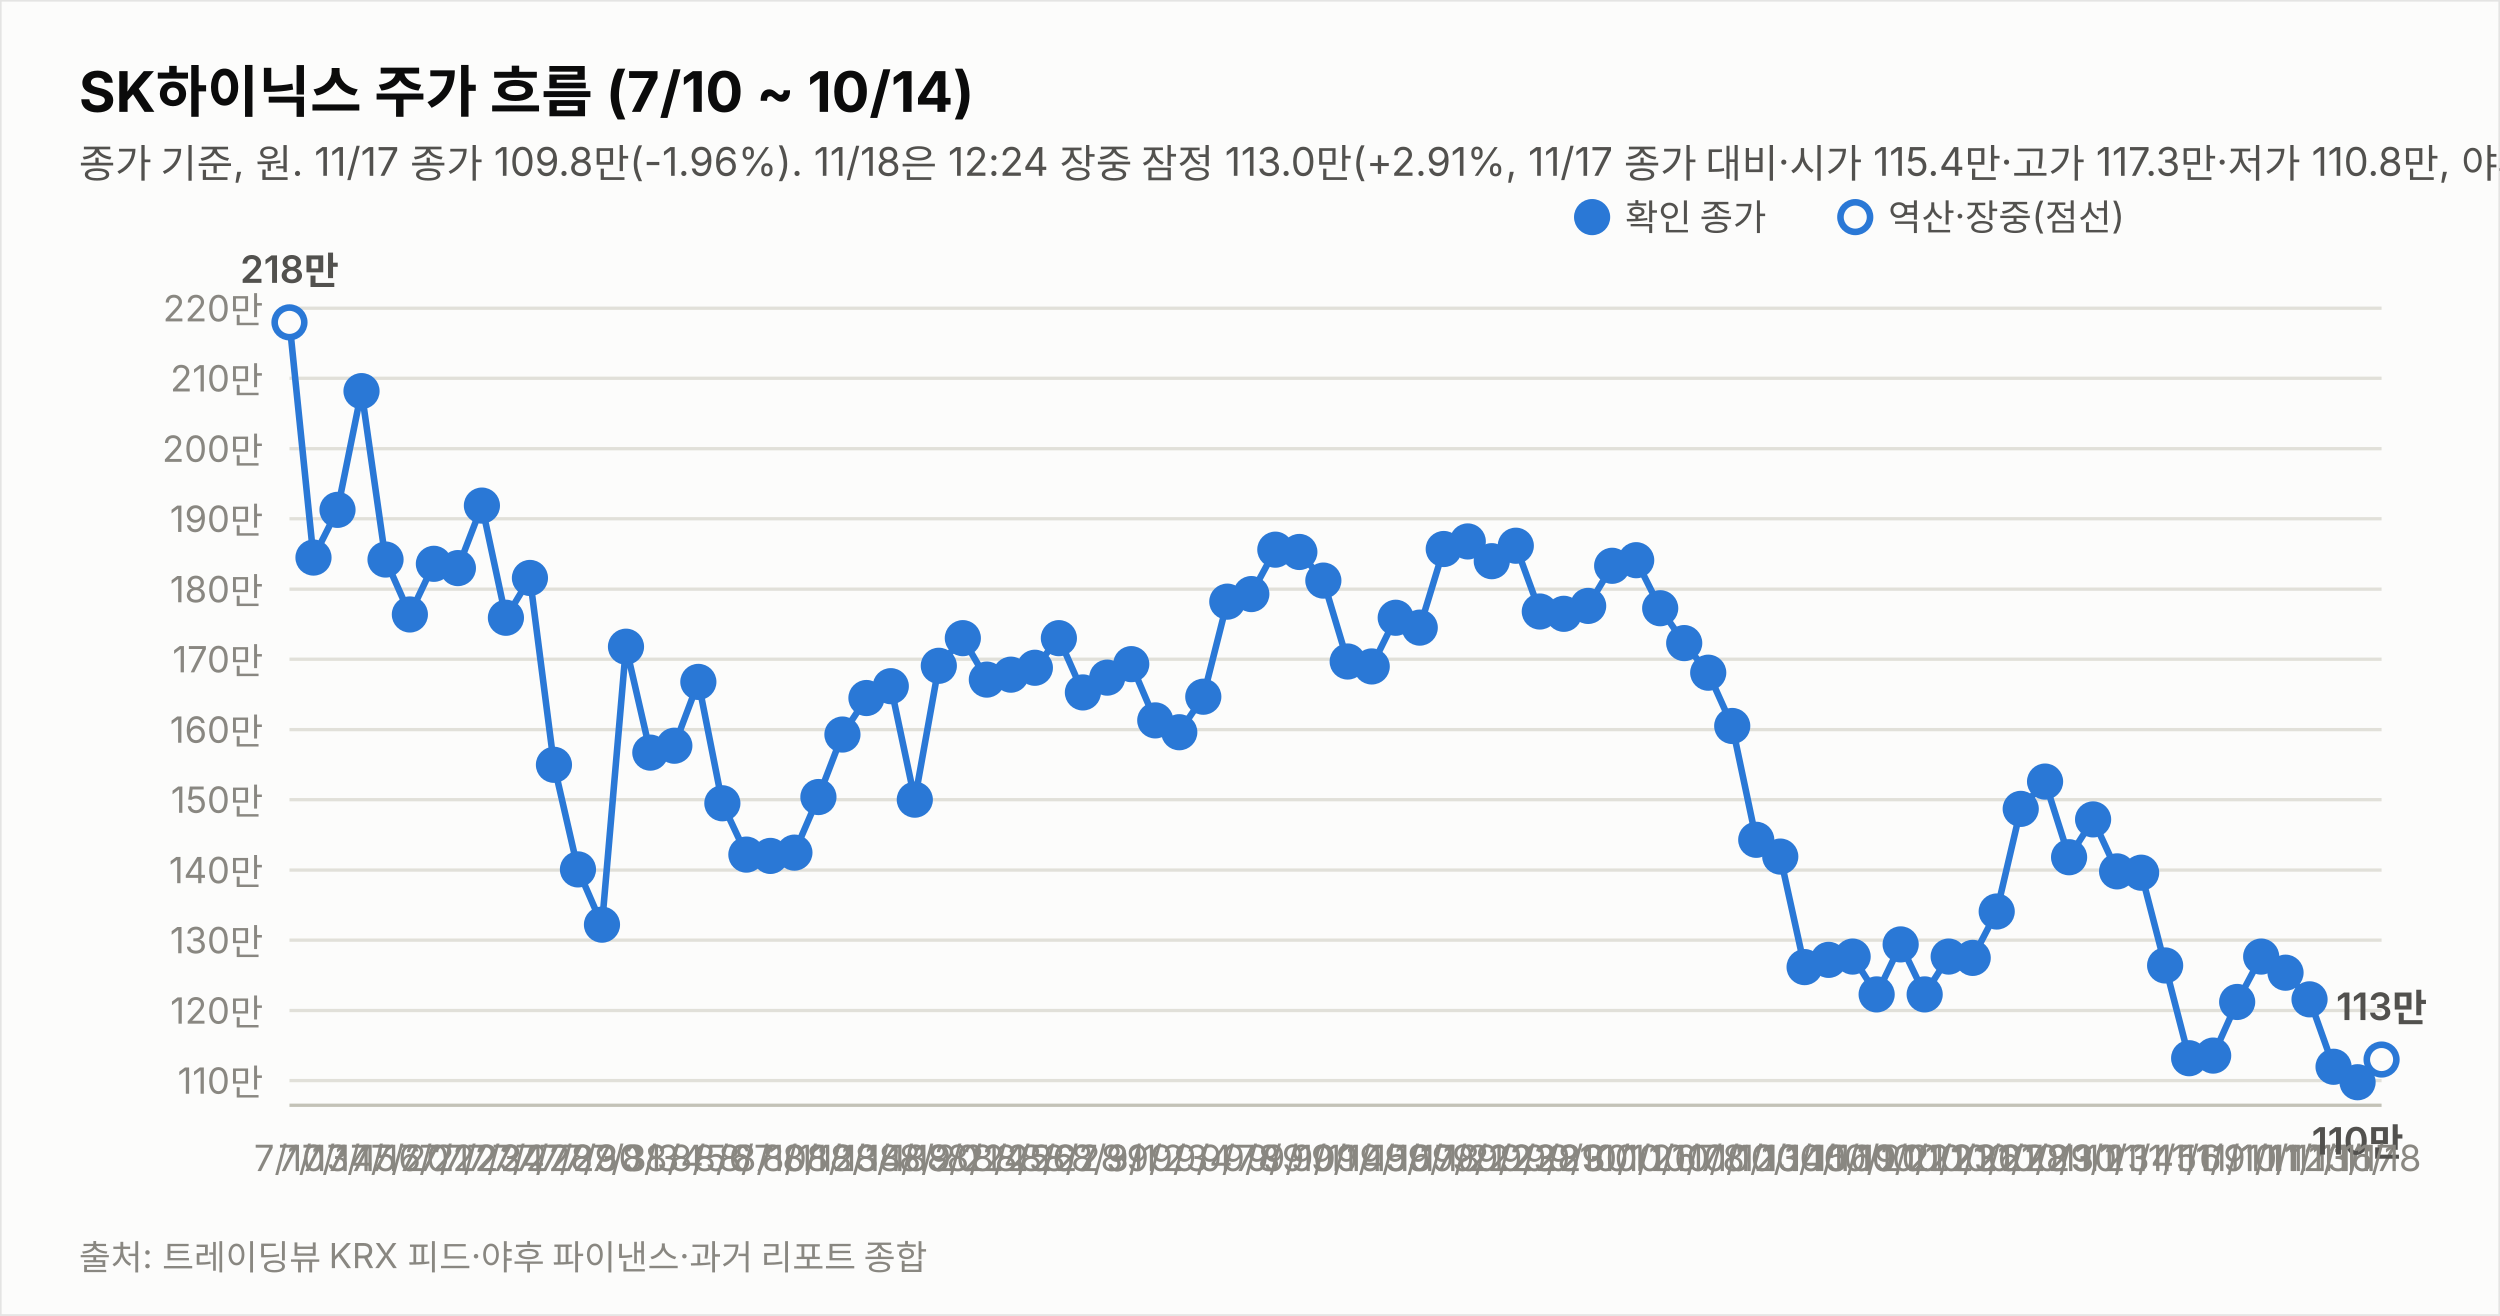
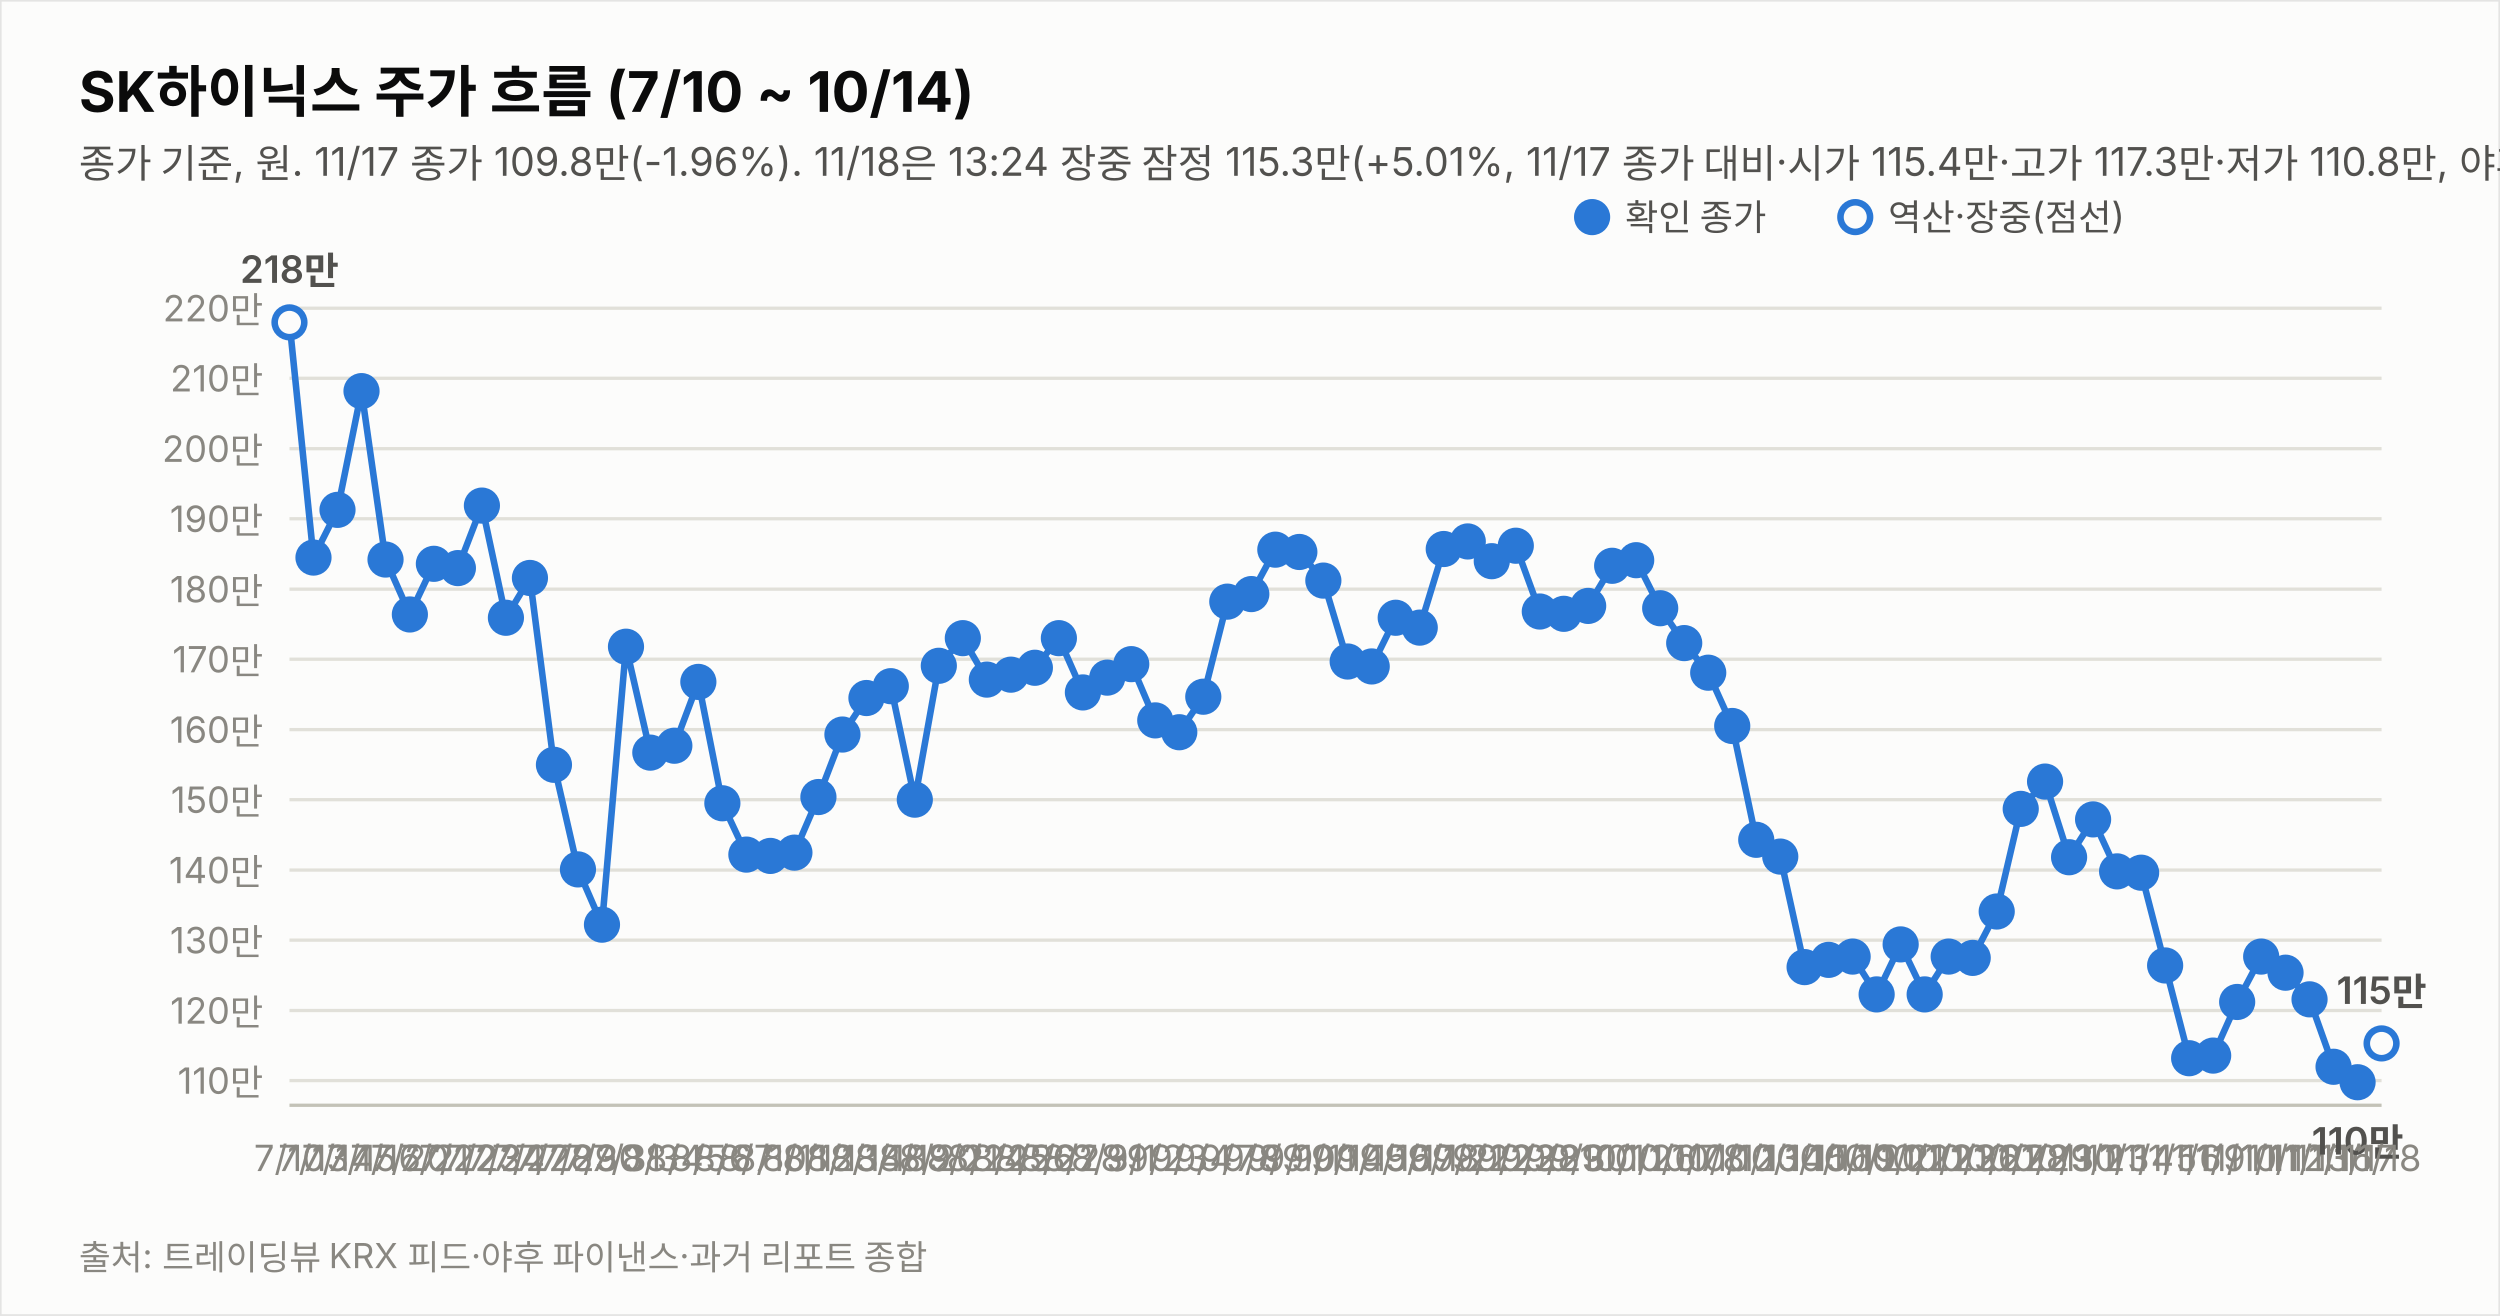
<svg xmlns="http://www.w3.org/2000/svg" width="760" height="400" viewBox="0 0 760 400" font-family="system-ui,-apple-system,&quot;Segoe UI&quot;,&quot;Malgun Gothic&quot;,&quot;Apple SD Gothic Neo&quot;,sans-serif">
  <rect width="760" height="400" fill="#fcfcfb" stroke="rgba(11,11,11,0.10)" />
  <text x="24" y="34" font-size="17" font-weight="700" fill="#0b0b0b">SK하이닉스 주가 흐름 (7/10 ~ 10/14)</text>
-   <text x="24" y="54" font-size="12" fill="#52514e">종가 기준, 원. 11/17 종가 109.8만(-1.96%). 11/18은 12:24 장중 잠정 113.0만(+2.91%, 11/17 종가 대비·시가 115.4만·고가 117.3만·저가 110.8만, 야후 지연 시세). 지표는 11/18 12:24 잠정.</text>
+   <text x="24" y="54" font-size="12" fill="#52514e">종가 기준, 원. 11/17 종가 109.8만(-1.96%). 11/18은 13:24 장중 잠정 115.3만(+5.01%, 11/17 종가 대비·시가 115.4만·고가 117.3만·저가 110.8만, 야후 지연 시세). 지표는 11/18 13:24 잠정.</text>
  <line x1="88" y1="328.5" x2="724" y2="328.5" stroke="#e1e0d9" stroke-width="1" />
  <text x="80" y="332.5" font-size="11" fill="#898781" text-anchor="end" style="font-variant-numeric:tabular-nums">110만</text>
  <line x1="88" y1="307.2" x2="724" y2="307.2" stroke="#e1e0d9" stroke-width="1" />
  <text x="80" y="311.2" font-size="11" fill="#898781" text-anchor="end" style="font-variant-numeric:tabular-nums">120만</text>
  <line x1="88" y1="285.8" x2="724" y2="285.8" stroke="#e1e0d9" stroke-width="1" />
  <text x="80" y="289.8" font-size="11" fill="#898781" text-anchor="end" style="font-variant-numeric:tabular-nums">130만</text>
  <line x1="88" y1="264.5" x2="724" y2="264.5" stroke="#e1e0d9" stroke-width="1" />
  <text x="80" y="268.5" font-size="11" fill="#898781" text-anchor="end" style="font-variant-numeric:tabular-nums">140만</text>
  <line x1="88" y1="243.1" x2="724" y2="243.1" stroke="#e1e0d9" stroke-width="1" />
  <text x="80" y="247.1" font-size="11" fill="#898781" text-anchor="end" style="font-variant-numeric:tabular-nums">150만</text>
  <line x1="88" y1="221.8" x2="724" y2="221.8" stroke="#e1e0d9" stroke-width="1" />
  <text x="80" y="225.8" font-size="11" fill="#898781" text-anchor="end" style="font-variant-numeric:tabular-nums">160만</text>
  <line x1="88" y1="200.4" x2="724" y2="200.4" stroke="#e1e0d9" stroke-width="1" />
  <text x="80" y="204.4" font-size="11" fill="#898781" text-anchor="end" style="font-variant-numeric:tabular-nums">170만</text>
  <line x1="88" y1="179.1" x2="724" y2="179.1" stroke="#e1e0d9" stroke-width="1" />
  <text x="80" y="183.1" font-size="11" fill="#898781" text-anchor="end" style="font-variant-numeric:tabular-nums">180만</text>
  <line x1="88" y1="157.7" x2="724" y2="157.7" stroke="#e1e0d9" stroke-width="1" />
  <text x="80" y="161.7" font-size="11" fill="#898781" text-anchor="end" style="font-variant-numeric:tabular-nums">190만</text>
  <line x1="88" y1="136.4" x2="724" y2="136.4" stroke="#e1e0d9" stroke-width="1" />
  <text x="80" y="140.4" font-size="11" fill="#898781" text-anchor="end" style="font-variant-numeric:tabular-nums">200만</text>
  <line x1="88" y1="115.0" x2="724" y2="115.0" stroke="#e1e0d9" stroke-width="1" />
  <text x="80" y="119.0" font-size="11" fill="#898781" text-anchor="end" style="font-variant-numeric:tabular-nums">210만</text>
  <line x1="88" y1="93.7" x2="724" y2="93.7" stroke="#e1e0d9" stroke-width="1" />
  <text x="80" y="97.7" font-size="11" fill="#898781" text-anchor="end" style="font-variant-numeric:tabular-nums">220만</text>
  <line x1="88" y1="336" x2="724" y2="336" stroke="#c3c2b7" stroke-width="1" />
  <path d="M88.0,98.0 L95.3,169.5 L102.6,155.0 L109.9,118.9 L117.2,170.1 L124.6,186.8 L131.9,171.4 L139.2,172.7 L146.5,153.7 L153.8,187.8 L161.1,175.7 L168.4,232.5 L175.7,264.3 L183.0,281.1 L190.3,196.6 L197.7,228.8 L205.0,226.7 L212.3,207.3 L219.6,244.2 L226.9,259.8 L234.2,260.2 L241.5,259.2 L248.8,242.3 L256.1,223.3 L263.4,212.2 L270.8,208.6 L278.1,243.1 L285.4,202.4 L292.7,194.0 L300.0,206.6 L307.3,205.1 L314.6,203.0 L321.9,194.0 L329.2,210.5 L336.6,206.0 L343.9,201.9 L351.2,219.0 L358.5,222.6 L365.8,211.8 L373.1,182.9 L380.4,180.6 L387.7,167.1 L395.0,167.8 L402.3,176.5 L409.7,201.1 L417.0,202.6 L424.3,187.8 L431.6,190.8 L438.9,166.9 L446.2,164.6 L453.5,170.6 L460.8,165.9 L468.1,185.9 L475.4,186.6 L482.8,184.2 L490.1,172.0 L497.4,170.3 L504.7,184.9 L512.0,195.5 L519.3,204.5 L526.6,220.7 L533.9,255.3 L541.2,260.4 L548.6,294.0 L555.9,291.8 L563.2,290.8 L570.5,302.3 L577.8,287.1 L585.1,302.3 L592.4,290.8 L599.7,291.2 L607.0,277.1 L614.3,245.9 L621.7,237.6 L629.0,260.6 L636.3,249.1 L643.6,264.9 L650.9,265.3 L658.2,293.5 L665.5,321.7 L672.8,320.9 L680.1,304.6 L687.4,290.8 L694.8,295.7 L702.1,303.8 L709.4,324.3 L716.7,329.0" fill="none" stroke="#2a78d6" stroke-width="2" />
-   <path d="M716.7,329.0 L724.0,322.1" fill="none" stroke="#2a78d6" stroke-width="2" stroke-dasharray="5 4" />
+   <path d="M716.7,329.0 L724.0,317.2" fill="none" stroke="#2a78d6" stroke-width="2" stroke-dasharray="5 4" />
  <circle cx="88.0" cy="98.0" r="4.5" fill="#fcfcfb" stroke="#2a78d6" stroke-width="2" />
  <text x="88.0" y="356" font-size="11" fill="#898781" text-anchor="middle">7/10</text>
  <text x="88.0" y="86.0" font-size="11.5" font-weight="600" fill="#52514e" text-anchor="middle" style="font-variant-numeric:tabular-nums">218만</text>
  <circle cx="95.3" cy="169.5" r="4.5" fill="#2a78d6" stroke="#2a78d6" stroke-width="2" />
  <text x="95.3" y="356" font-size="11" fill="#898781" text-anchor="middle">7/13</text>
  <circle cx="102.6" cy="155.0" r="4.5" fill="#2a78d6" stroke="#2a78d6" stroke-width="2" />
  <text x="102.6" y="356" font-size="11" fill="#898781" text-anchor="middle">7/14</text>
  <circle cx="109.9" cy="118.9" r="4.5" fill="#2a78d6" stroke="#2a78d6" stroke-width="2" />
  <text x="109.9" y="356" font-size="11" fill="#898781" text-anchor="middle">7/15</text>
  <circle cx="117.2" cy="170.1" r="4.5" fill="#2a78d6" stroke="#2a78d6" stroke-width="2" />
  <text x="117.2" y="356" font-size="11" fill="#898781" text-anchor="middle">7/16</text>
  <circle cx="124.6" cy="186.8" r="4.5" fill="#2a78d6" stroke="#2a78d6" stroke-width="2" />
  <text x="124.6" y="356" font-size="11" fill="#898781" text-anchor="middle">7/20</text>
  <circle cx="131.9" cy="171.4" r="4.5" fill="#2a78d6" stroke="#2a78d6" stroke-width="2" />
  <text x="131.9" y="356" font-size="11" fill="#898781" text-anchor="middle">7/21</text>
  <circle cx="139.2" cy="172.7" r="4.5" fill="#2a78d6" stroke="#2a78d6" stroke-width="2" />
  <text x="139.2" y="356" font-size="11" fill="#898781" text-anchor="middle">7/22</text>
  <circle cx="146.5" cy="153.7" r="4.5" fill="#2a78d6" stroke="#2a78d6" stroke-width="2" />
  <text x="146.5" y="356" font-size="11" fill="#898781" text-anchor="middle">7/23</text>
  <circle cx="153.8" cy="187.8" r="4.5" fill="#2a78d6" stroke="#2a78d6" stroke-width="2" />
  <text x="153.8" y="356" font-size="11" fill="#898781" text-anchor="middle">7/24</text>
  <circle cx="161.1" cy="175.7" r="4.5" fill="#2a78d6" stroke="#2a78d6" stroke-width="2" />
  <text x="161.1" y="356" font-size="11" fill="#898781" text-anchor="middle">7/27</text>
  <circle cx="168.4" cy="232.5" r="4.5" fill="#2a78d6" stroke="#2a78d6" stroke-width="2" />
  <text x="168.4" y="356" font-size="11" fill="#898781" text-anchor="middle">7/28</text>
  <circle cx="175.7" cy="264.3" r="4.5" fill="#2a78d6" stroke="#2a78d6" stroke-width="2" />
  <text x="175.7" y="356" font-size="11" fill="#898781" text-anchor="middle">7/29</text>
  <circle cx="183.0" cy="281.1" r="4.5" fill="#2a78d6" stroke="#2a78d6" stroke-width="2" />
  <text x="183.0" y="356" font-size="11" fill="#898781" text-anchor="middle">7/30</text>
  <circle cx="190.3" cy="196.6" r="4.5" fill="#2a78d6" stroke="#2a78d6" stroke-width="2" />
  <text x="190.3" y="356" font-size="11" fill="#898781" text-anchor="middle">7/31</text>
  <circle cx="197.7" cy="228.8" r="4.5" fill="#2a78d6" stroke="#2a78d6" stroke-width="2" />
  <text x="197.7" y="356" font-size="11" fill="#898781" text-anchor="middle">8/3</text>
  <circle cx="205.0" cy="226.7" r="4.5" fill="#2a78d6" stroke="#2a78d6" stroke-width="2" />
  <text x="205.0" y="356" font-size="11" fill="#898781" text-anchor="middle">8/4</text>
  <circle cx="212.3" cy="207.3" r="4.5" fill="#2a78d6" stroke="#2a78d6" stroke-width="2" />
  <text x="212.3" y="356" font-size="11" fill="#898781" text-anchor="middle">8/5</text>
  <circle cx="219.6" cy="244.2" r="4.5" fill="#2a78d6" stroke="#2a78d6" stroke-width="2" />
  <text x="219.6" y="356" font-size="11" fill="#898781" text-anchor="middle">8/6</text>
  <circle cx="226.9" cy="259.8" r="4.5" fill="#2a78d6" stroke="#2a78d6" stroke-width="2" />
  <text x="226.9" y="356" font-size="11" fill="#898781" text-anchor="middle">8/7</text>
  <circle cx="234.2" cy="260.2" r="4.5" fill="#2a78d6" stroke="#2a78d6" stroke-width="2" />
  <text x="234.2" y="356" font-size="11" fill="#898781" text-anchor="middle">8/10</text>
  <circle cx="241.5" cy="259.2" r="4.5" fill="#2a78d6" stroke="#2a78d6" stroke-width="2" />
  <text x="241.5" y="356" font-size="11" fill="#898781" text-anchor="middle">8/11</text>
  <circle cx="248.8" cy="242.3" r="4.5" fill="#2a78d6" stroke="#2a78d6" stroke-width="2" />
  <text x="248.8" y="356" font-size="11" fill="#898781" text-anchor="middle">8/12</text>
  <circle cx="256.1" cy="223.3" r="4.5" fill="#2a78d6" stroke="#2a78d6" stroke-width="2" />
  <text x="256.1" y="356" font-size="11" fill="#898781" text-anchor="middle">8/13</text>
  <circle cx="263.4" cy="212.2" r="4.5" fill="#2a78d6" stroke="#2a78d6" stroke-width="2" />
  <text x="263.4" y="356" font-size="11" fill="#898781" text-anchor="middle">8/14</text>
  <circle cx="270.8" cy="208.6" r="4.5" fill="#2a78d6" stroke="#2a78d6" stroke-width="2" />
  <text x="270.8" y="356" font-size="11" fill="#898781" text-anchor="middle">8/18</text>
  <circle cx="278.1" cy="243.1" r="4.5" fill="#2a78d6" stroke="#2a78d6" stroke-width="2" />
  <text x="278.1" y="356" font-size="11" fill="#898781" text-anchor="middle">8/19</text>
  <circle cx="285.4" cy="202.4" r="4.5" fill="#2a78d6" stroke="#2a78d6" stroke-width="2" />
  <text x="285.4" y="356" font-size="11" fill="#898781" text-anchor="middle">8/20</text>
  <circle cx="292.7" cy="194.0" r="4.5" fill="#2a78d6" stroke="#2a78d6" stroke-width="2" />
  <text x="292.7" y="356" font-size="11" fill="#898781" text-anchor="middle">8/21</text>
  <circle cx="300.0" cy="206.6" r="4.5" fill="#2a78d6" stroke="#2a78d6" stroke-width="2" />
  <text x="300.0" y="356" font-size="11" fill="#898781" text-anchor="middle">8/24</text>
  <circle cx="307.3" cy="205.1" r="4.5" fill="#2a78d6" stroke="#2a78d6" stroke-width="2" />
  <text x="307.3" y="356" font-size="11" fill="#898781" text-anchor="middle">8/25</text>
  <circle cx="314.6" cy="203.0" r="4.5" fill="#2a78d6" stroke="#2a78d6" stroke-width="2" />
  <text x="314.6" y="356" font-size="11" fill="#898781" text-anchor="middle">8/26</text>
  <circle cx="321.9" cy="194.0" r="4.5" fill="#2a78d6" stroke="#2a78d6" stroke-width="2" />
  <text x="321.9" y="356" font-size="11" fill="#898781" text-anchor="middle">8/27</text>
  <circle cx="329.2" cy="210.5" r="4.5" fill="#2a78d6" stroke="#2a78d6" stroke-width="2" />
  <text x="329.2" y="356" font-size="11" fill="#898781" text-anchor="middle">8/28</text>
  <circle cx="336.6" cy="206.0" r="4.5" fill="#2a78d6" stroke="#2a78d6" stroke-width="2" />
  <text x="336.6" y="356" font-size="11" fill="#898781" text-anchor="middle">8/31</text>
  <circle cx="343.9" cy="201.9" r="4.5" fill="#2a78d6" stroke="#2a78d6" stroke-width="2" />
  <text x="343.9" y="356" font-size="11" fill="#898781" text-anchor="middle">9/1</text>
  <circle cx="351.2" cy="219.0" r="4.5" fill="#2a78d6" stroke="#2a78d6" stroke-width="2" />
  <text x="351.2" y="356" font-size="11" fill="#898781" text-anchor="middle">9/2</text>
  <circle cx="358.5" cy="222.6" r="4.5" fill="#2a78d6" stroke="#2a78d6" stroke-width="2" />
  <text x="358.5" y="356" font-size="11" fill="#898781" text-anchor="middle">9/3</text>
  <circle cx="365.8" cy="211.8" r="4.5" fill="#2a78d6" stroke="#2a78d6" stroke-width="2" />
  <text x="365.8" y="356" font-size="11" fill="#898781" text-anchor="middle">9/4</text>
  <circle cx="373.1" cy="182.9" r="4.5" fill="#2a78d6" stroke="#2a78d6" stroke-width="2" />
  <text x="373.1" y="356" font-size="11" fill="#898781" text-anchor="middle">9/7</text>
  <circle cx="380.4" cy="180.6" r="4.5" fill="#2a78d6" stroke="#2a78d6" stroke-width="2" />
  <text x="380.4" y="356" font-size="11" fill="#898781" text-anchor="middle">9/8</text>
  <circle cx="387.7" cy="167.1" r="4.5" fill="#2a78d6" stroke="#2a78d6" stroke-width="2" />
  <text x="387.7" y="356" font-size="11" fill="#898781" text-anchor="middle">9/9</text>
  <circle cx="395.0" cy="167.8" r="4.5" fill="#2a78d6" stroke="#2a78d6" stroke-width="2" />
  <text x="395.0" y="356" font-size="11" fill="#898781" text-anchor="middle">9/10</text>
  <circle cx="402.3" cy="176.5" r="4.5" fill="#2a78d6" stroke="#2a78d6" stroke-width="2" />
  <text x="402.3" y="356" font-size="11" fill="#898781" text-anchor="middle">9/11</text>
  <circle cx="409.7" cy="201.1" r="4.5" fill="#2a78d6" stroke="#2a78d6" stroke-width="2" />
  <text x="409.7" y="356" font-size="11" fill="#898781" text-anchor="middle">9/14</text>
  <circle cx="417.0" cy="202.6" r="4.5" fill="#2a78d6" stroke="#2a78d6" stroke-width="2" />
  <text x="417.0" y="356" font-size="11" fill="#898781" text-anchor="middle">9/15</text>
  <circle cx="424.3" cy="187.8" r="4.5" fill="#2a78d6" stroke="#2a78d6" stroke-width="2" />
  <text x="424.3" y="356" font-size="11" fill="#898781" text-anchor="middle">9/16</text>
  <circle cx="431.6" cy="190.8" r="4.5" fill="#2a78d6" stroke="#2a78d6" stroke-width="2" />
  <text x="431.6" y="356" font-size="11" fill="#898781" text-anchor="middle">9/17</text>
  <circle cx="438.9" cy="166.9" r="4.5" fill="#2a78d6" stroke="#2a78d6" stroke-width="2" />
  <text x="438.9" y="356" font-size="11" fill="#898781" text-anchor="middle">9/18</text>
  <circle cx="446.2" cy="164.6" r="4.5" fill="#2a78d6" stroke="#2a78d6" stroke-width="2" />
  <text x="446.2" y="356" font-size="11" fill="#898781" text-anchor="middle">9/21</text>
  <circle cx="453.5" cy="170.6" r="4.5" fill="#2a78d6" stroke="#2a78d6" stroke-width="2" />
  <text x="453.5" y="356" font-size="11" fill="#898781" text-anchor="middle">9/22</text>
  <circle cx="460.8" cy="165.9" r="4.5" fill="#2a78d6" stroke="#2a78d6" stroke-width="2" />
  <text x="460.8" y="356" font-size="11" fill="#898781" text-anchor="middle">9/23</text>
  <circle cx="468.1" cy="185.9" r="4.5" fill="#2a78d6" stroke="#2a78d6" stroke-width="2" />
  <text x="468.1" y="356" font-size="11" fill="#898781" text-anchor="middle">9/28</text>
  <circle cx="475.4" cy="186.6" r="4.5" fill="#2a78d6" stroke="#2a78d6" stroke-width="2" />
  <text x="475.4" y="356" font-size="11" fill="#898781" text-anchor="middle">9/29</text>
  <circle cx="482.8" cy="184.2" r="4.5" fill="#2a78d6" stroke="#2a78d6" stroke-width="2" />
  <text x="482.8" y="356" font-size="11" fill="#898781" text-anchor="middle">9/30</text>
  <circle cx="490.1" cy="172.0" r="4.5" fill="#2a78d6" stroke="#2a78d6" stroke-width="2" />
  <text x="490.1" y="356" font-size="11" fill="#898781" text-anchor="middle">10/1</text>
  <circle cx="497.4" cy="170.3" r="4.5" fill="#2a78d6" stroke="#2a78d6" stroke-width="2" />
  <text x="497.4" y="356" font-size="11" fill="#898781" text-anchor="middle">10/2</text>
  <circle cx="504.7" cy="184.9" r="4.5" fill="#2a78d6" stroke="#2a78d6" stroke-width="2" />
  <text x="504.7" y="356" font-size="11" fill="#898781" text-anchor="middle">10/6</text>
  <circle cx="512.0" cy="195.5" r="4.5" fill="#2a78d6" stroke="#2a78d6" stroke-width="2" />
  <text x="512.0" y="356" font-size="11" fill="#898781" text-anchor="middle">10/7</text>
  <circle cx="519.3" cy="204.5" r="4.5" fill="#2a78d6" stroke="#2a78d6" stroke-width="2" />
  <text x="519.3" y="356" font-size="11" fill="#898781" text-anchor="middle">10/8</text>
  <circle cx="526.6" cy="220.7" r="4.5" fill="#2a78d6" stroke="#2a78d6" stroke-width="2" />
  <text x="526.6" y="356" font-size="11" fill="#898781" text-anchor="middle">10/12</text>
  <circle cx="533.9" cy="255.3" r="4.5" fill="#2a78d6" stroke="#2a78d6" stroke-width="2" />
  <text x="533.9" y="356" font-size="11" fill="#898781" text-anchor="middle">10/13</text>
  <circle cx="541.2" cy="260.4" r="4.5" fill="#2a78d6" stroke="#2a78d6" stroke-width="2" />
  <text x="541.2" y="356" font-size="11" fill="#898781" text-anchor="middle">10/14</text>
  <circle cx="548.6" cy="294.0" r="4.5" fill="#2a78d6" stroke="#2a78d6" stroke-width="2" />
  <text x="548.6" y="356" font-size="11" fill="#898781" text-anchor="middle">10/15</text>
  <circle cx="555.9" cy="291.8" r="4.5" fill="#2a78d6" stroke="#2a78d6" stroke-width="2" />
  <text x="555.9" y="356" font-size="11" fill="#898781" text-anchor="middle">10/16</text>
  <circle cx="563.2" cy="290.8" r="4.5" fill="#2a78d6" stroke="#2a78d6" stroke-width="2" />
  <text x="563.2" y="356" font-size="11" fill="#898781" text-anchor="middle">10/19</text>
  <circle cx="570.5" cy="302.3" r="4.5" fill="#2a78d6" stroke="#2a78d6" stroke-width="2" />
  <text x="570.5" y="356" font-size="11" fill="#898781" text-anchor="middle">10/20</text>
  <circle cx="577.8" cy="287.1" r="4.5" fill="#2a78d6" stroke="#2a78d6" stroke-width="2" />
  <text x="577.8" y="356" font-size="11" fill="#898781" text-anchor="middle">10/21</text>
  <circle cx="585.1" cy="302.3" r="4.5" fill="#2a78d6" stroke="#2a78d6" stroke-width="2" />
  <text x="585.1" y="356" font-size="11" fill="#898781" text-anchor="middle">10/22</text>
  <circle cx="592.4" cy="290.8" r="4.5" fill="#2a78d6" stroke="#2a78d6" stroke-width="2" />
  <text x="592.4" y="356" font-size="11" fill="#898781" text-anchor="middle">10/23</text>
  <circle cx="599.7" cy="291.2" r="4.5" fill="#2a78d6" stroke="#2a78d6" stroke-width="2" />
  <text x="599.7" y="356" font-size="11" fill="#898781" text-anchor="middle">10/26</text>
  <circle cx="607.0" cy="277.1" r="4.5" fill="#2a78d6" stroke="#2a78d6" stroke-width="2" />
  <text x="607.0" y="356" font-size="11" fill="#898781" text-anchor="middle">10/27</text>
  <circle cx="614.3" cy="245.9" r="4.5" fill="#2a78d6" stroke="#2a78d6" stroke-width="2" />
  <text x="614.3" y="356" font-size="11" fill="#898781" text-anchor="middle">10/28</text>
  <circle cx="621.7" cy="237.6" r="4.5" fill="#2a78d6" stroke="#2a78d6" stroke-width="2" />
  <text x="621.7" y="356" font-size="11" fill="#898781" text-anchor="middle">10/29</text>
  <circle cx="629.0" cy="260.6" r="4.5" fill="#2a78d6" stroke="#2a78d6" stroke-width="2" />
  <text x="629.0" y="356" font-size="11" fill="#898781" text-anchor="middle">10/30</text>
  <circle cx="636.3" cy="249.1" r="4.5" fill="#2a78d6" stroke="#2a78d6" stroke-width="2" />
  <text x="636.3" y="356" font-size="11" fill="#898781" text-anchor="middle">11/2</text>
  <circle cx="643.6" cy="264.9" r="4.5" fill="#2a78d6" stroke="#2a78d6" stroke-width="2" />
  <text x="643.6" y="356" font-size="11" fill="#898781" text-anchor="middle">11/3</text>
  <circle cx="650.9" cy="265.3" r="4.5" fill="#2a78d6" stroke="#2a78d6" stroke-width="2" />
  <text x="650.9" y="356" font-size="11" fill="#898781" text-anchor="middle">11/4</text>
  <circle cx="658.2" cy="293.5" r="4.5" fill="#2a78d6" stroke="#2a78d6" stroke-width="2" />
  <text x="658.2" y="356" font-size="11" fill="#898781" text-anchor="middle">11/5</text>
  <circle cx="665.5" cy="321.7" r="4.5" fill="#2a78d6" stroke="#2a78d6" stroke-width="2" />
  <text x="665.5" y="356" font-size="11" fill="#898781" text-anchor="middle">11/6</text>
  <circle cx="672.8" cy="320.9" r="4.5" fill="#2a78d6" stroke="#2a78d6" stroke-width="2" />
  <text x="672.8" y="356" font-size="11" fill="#898781" text-anchor="middle">11/9</text>
  <circle cx="680.1" cy="304.6" r="4.5" fill="#2a78d6" stroke="#2a78d6" stroke-width="2" />
  <text x="680.1" y="356" font-size="11" fill="#898781" text-anchor="middle">11/10</text>
  <circle cx="687.4" cy="290.8" r="4.5" fill="#2a78d6" stroke="#2a78d6" stroke-width="2" />
  <text x="687.4" y="356" font-size="11" fill="#898781" text-anchor="middle">11/11</text>
  <circle cx="694.8" cy="295.7" r="4.5" fill="#2a78d6" stroke="#2a78d6" stroke-width="2" />
  <text x="694.8" y="356" font-size="11" fill="#898781" text-anchor="middle">11/12</text>
  <circle cx="702.1" cy="303.8" r="4.5" fill="#2a78d6" stroke="#2a78d6" stroke-width="2" />
  <text x="702.1" y="356" font-size="11" fill="#898781" text-anchor="middle">11/13</text>
  <circle cx="709.4" cy="324.3" r="4.5" fill="#2a78d6" stroke="#2a78d6" stroke-width="2" />
  <text x="709.4" y="356" font-size="11" fill="#898781" text-anchor="middle">11/16</text>
  <circle cx="716.7" cy="329.0" r="4.5" fill="#2a78d6" stroke="#2a78d6" stroke-width="2" />
  <text x="716.7" y="356" font-size="11" fill="#898781" text-anchor="middle">11/17</text>
  <text x="716.7" y="351.0" font-size="11.5" font-weight="600" fill="#52514e" text-anchor="middle" style="font-variant-numeric:tabular-nums">110만</text>
-   <circle cx="724.0" cy="322.1" r="4.5" fill="#fcfcfb" stroke="#2a78d6" stroke-width="2" />
+   <circle cx="724.0" cy="317.2" r="4.5" fill="#fcfcfb" stroke="#2a78d6" stroke-width="2" />
  <text x="724.0" y="356" font-size="11" fill="#898781" text-anchor="middle">11/18</text>
-   <text x="724.0" y="310.1" font-size="11.5" font-weight="600" fill="#52514e" text-anchor="middle" style="font-variant-numeric:tabular-nums">113만</text>
+   <text x="724.0" y="305.2" font-size="11.5" font-weight="600" fill="#52514e" text-anchor="middle" style="font-variant-numeric:tabular-nums">115만</text>
  <circle cx="484" cy="66" r="4.5" fill="#2a78d6" stroke="#2a78d6" stroke-width="2" />
  <text x="494" y="70" font-size="11" fill="#52514e">확인 종가</text>
  <circle cx="564" cy="66" r="4.5" fill="#fcfcfb" stroke="#2a78d6" stroke-width="2" />
  <text x="574" y="70" font-size="11" fill="#52514e">역산·장중(점선)</text>
  <text x="24" y="386" font-size="10.5" fill="#898781">출처: 트레이딩뷰 KRX 피드·야후 파이낸스·과거 리포트 종합</text>
</svg>
